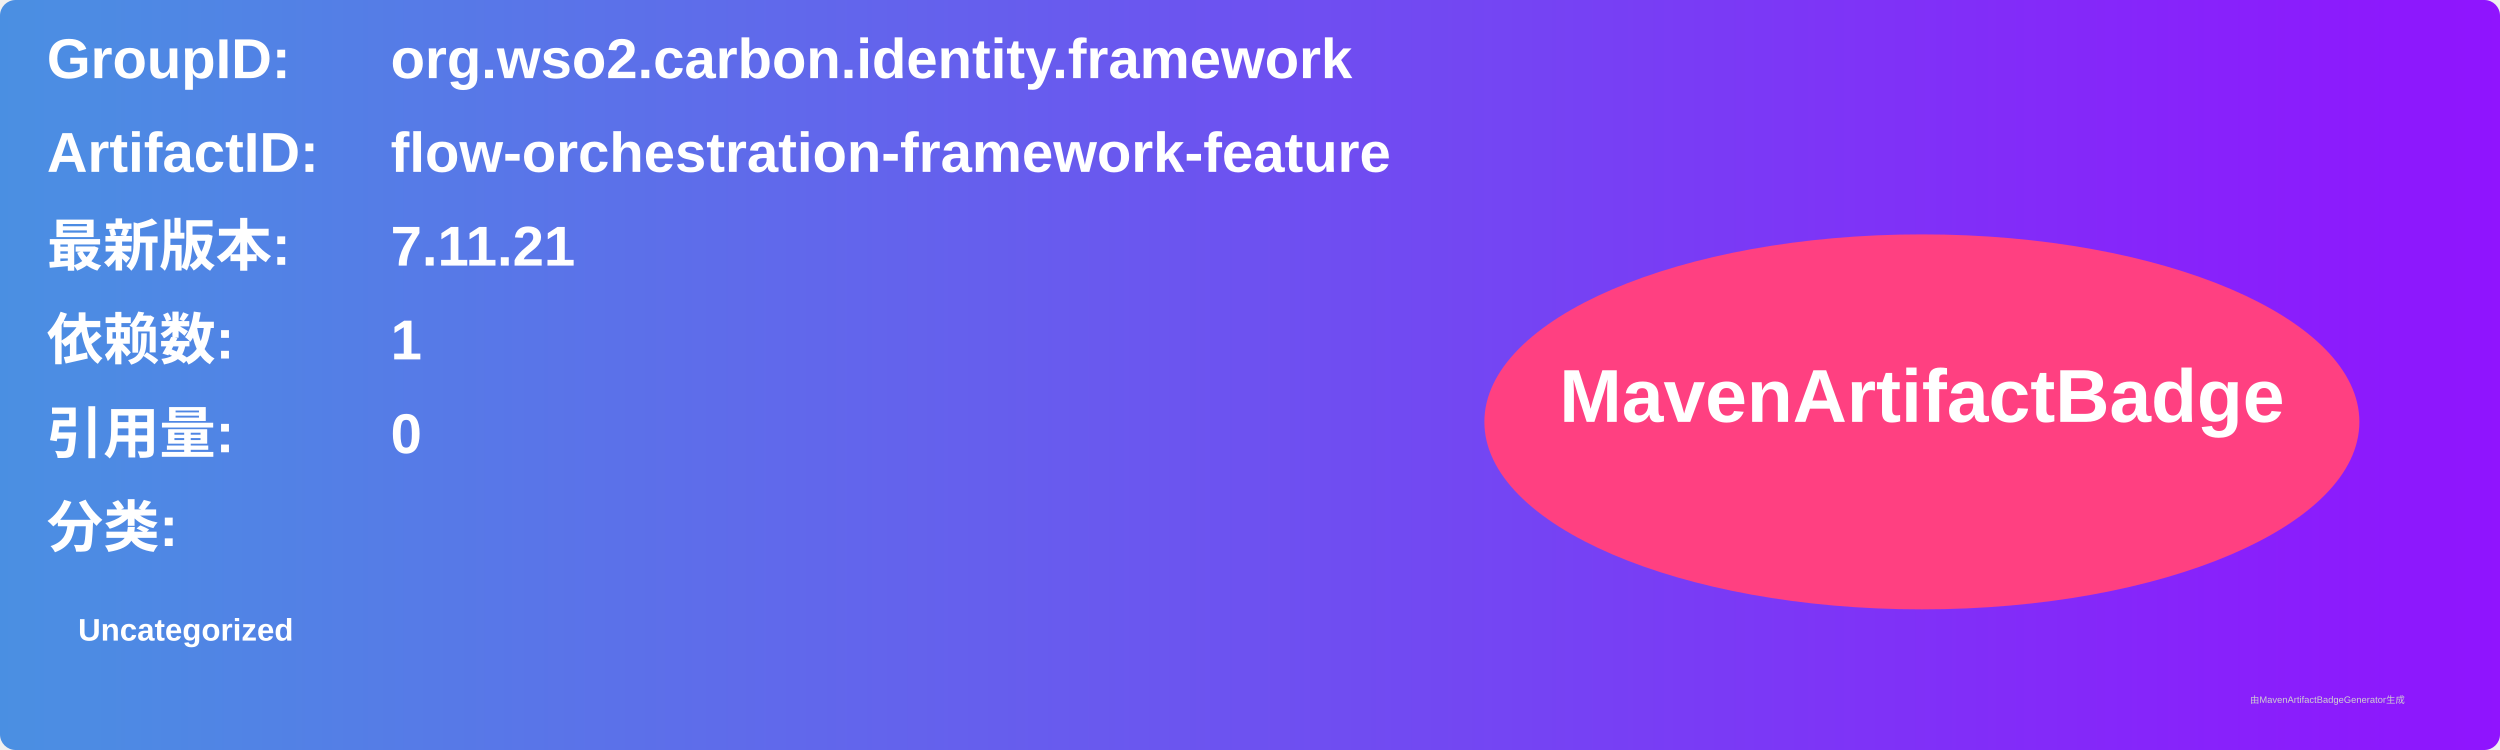
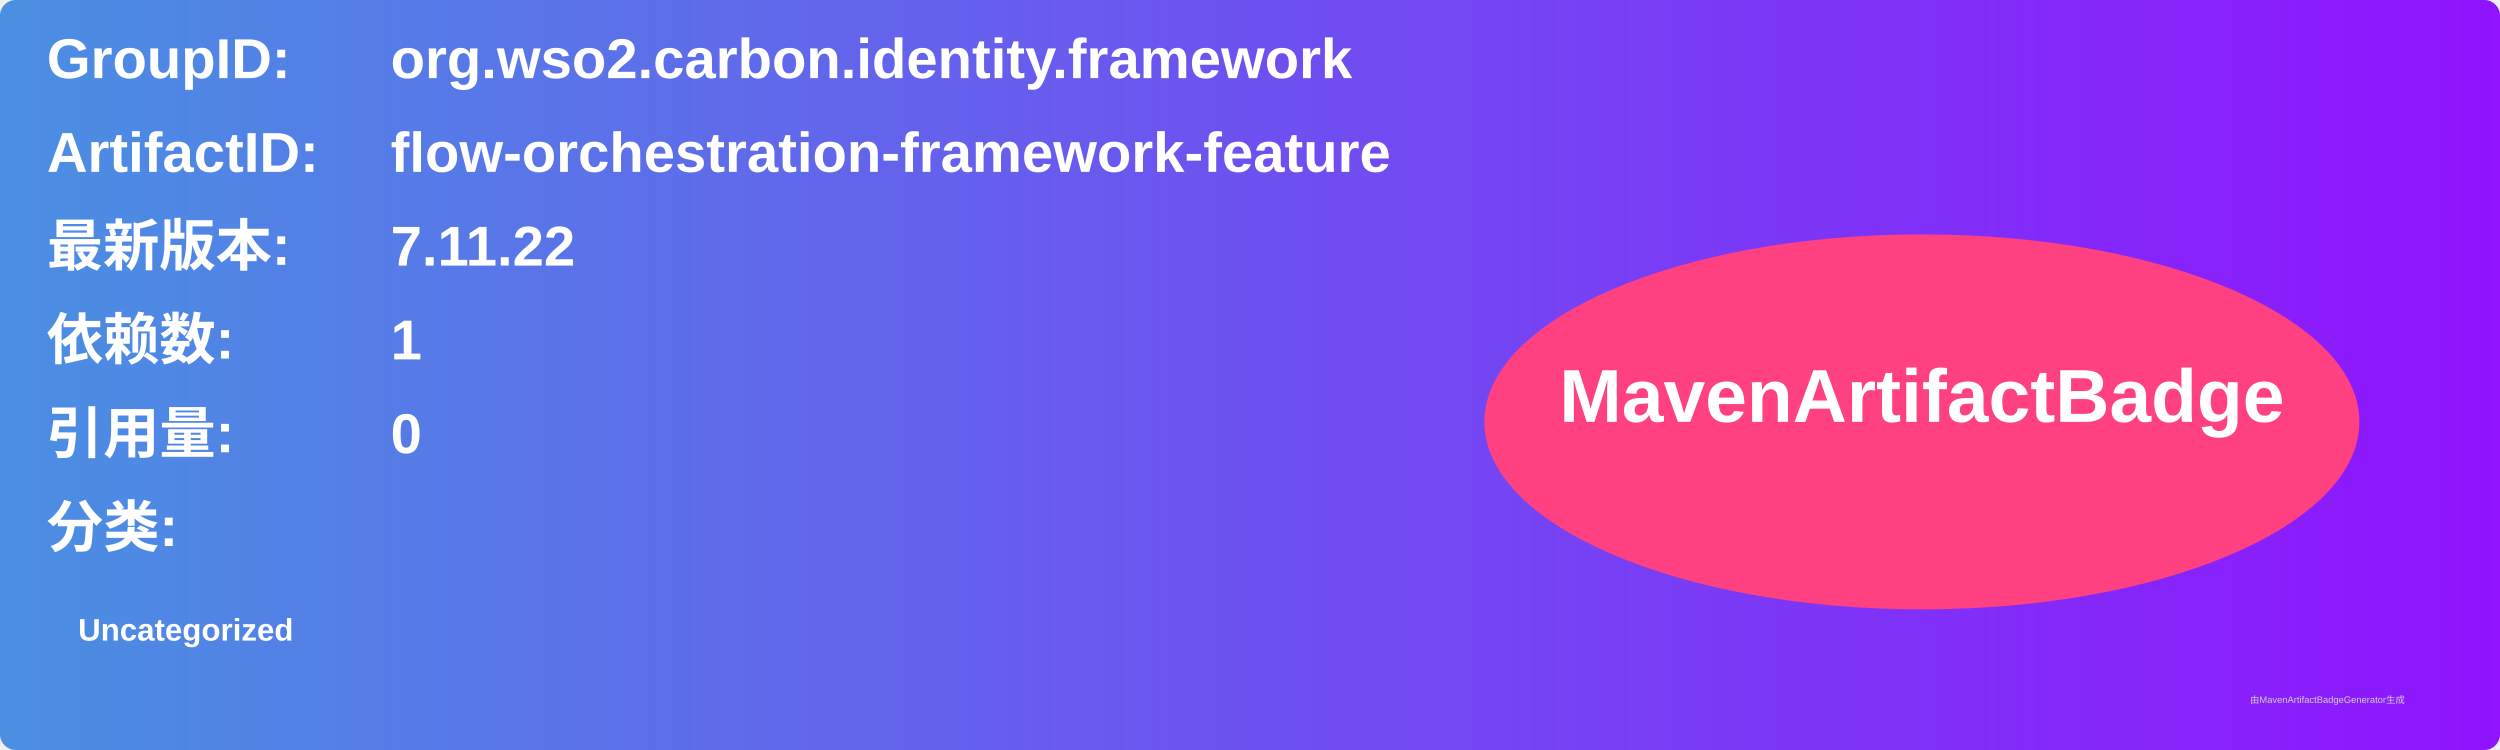
<svg xmlns="http://www.w3.org/2000/svg" width="800" height="240" viewBox="0 0 800 240">
  <linearGradient id="grad" x1="0%" y1="0%" x2="100%" y2="0%">
    <stop offset="0%" stop-color="#4a90e2" />
    <stop offset="100%" stop-color="#9013fe" />
  </linearGradient>
  <rect width="100%" height="100%" rx="5" ry="5" fill="url(#grad)" />
  <g transform="translate(15, 15)">
    <text x="0" y="10" font-family="Arial" font-size="18" fill="white" font-weight="bold" width="260">GroupID:</text>
    <text x="110" y="10" font-family="Arial" font-size="18" fill="white" font-weight="bold" width="460">org.wso2.carbon.identity.framework</text>
    <text x="0" y="40" font-family="Arial" font-size="18" fill="white" font-weight="bold" width="260">ArtifactID:</text>
    <text x="110" y="40" font-family="Arial" font-size="18" fill="white" font-weight="bold" width="460">flow-orchestration-framework-feature</text>
    <text x="0" y="70" font-family="Arial" font-size="18" fill="white" font-weight="bold">最新版本:</text>
    <text x="110" y="70" font-family="Arial" font-size="18" fill="white" font-weight="bold">
-       <tspan font-weight="bold">7.11.21</tspan>
+       <tspan font-weight="bold">7.11.22</tspan>
    </text>
    <text x="0" y="100" font-family="Arial" font-size="18" fill="white" font-weight="bold">依赖数: </text>
    <text x="110" y="100" font-family="Arial" font-size="18" fill="white">
      <tspan font-weight="bold">1</tspan>
    </text>
    <text x="0" y="130" font-family="Arial" font-size="18" fill="white" font-weight="bold">引用量: </text>
    <text x="110" y="130" font-family="Arial" font-size="18" fill="white">
      <tspan font-weight="bold">0</tspan>
    </text>
    <text x="0" y="160" font-family="Arial" font-size="18" fill="white" font-weight="bold">分类:</text>
    <text x="10" y="190" font-family="Arial" font-size="10" fill="white">
      <tspan font-weight="bold">Uncategorized</tspan>
    </text>
    <ellipse cx="600" cy="120" rx="140" ry="60" fill="#ff4081" />
    <text x="600" y="120" text-anchor="middle" font-family="Arial" font-size="24" fill="white" font-weight="bold">MavenArtifactBadge</text>
  </g>
  <text x="720" y="225" font-family="Arial" font-size="3" fill="#d0d0d0">由MavenArtifactBadgeGenerator生成</text>
</svg>
